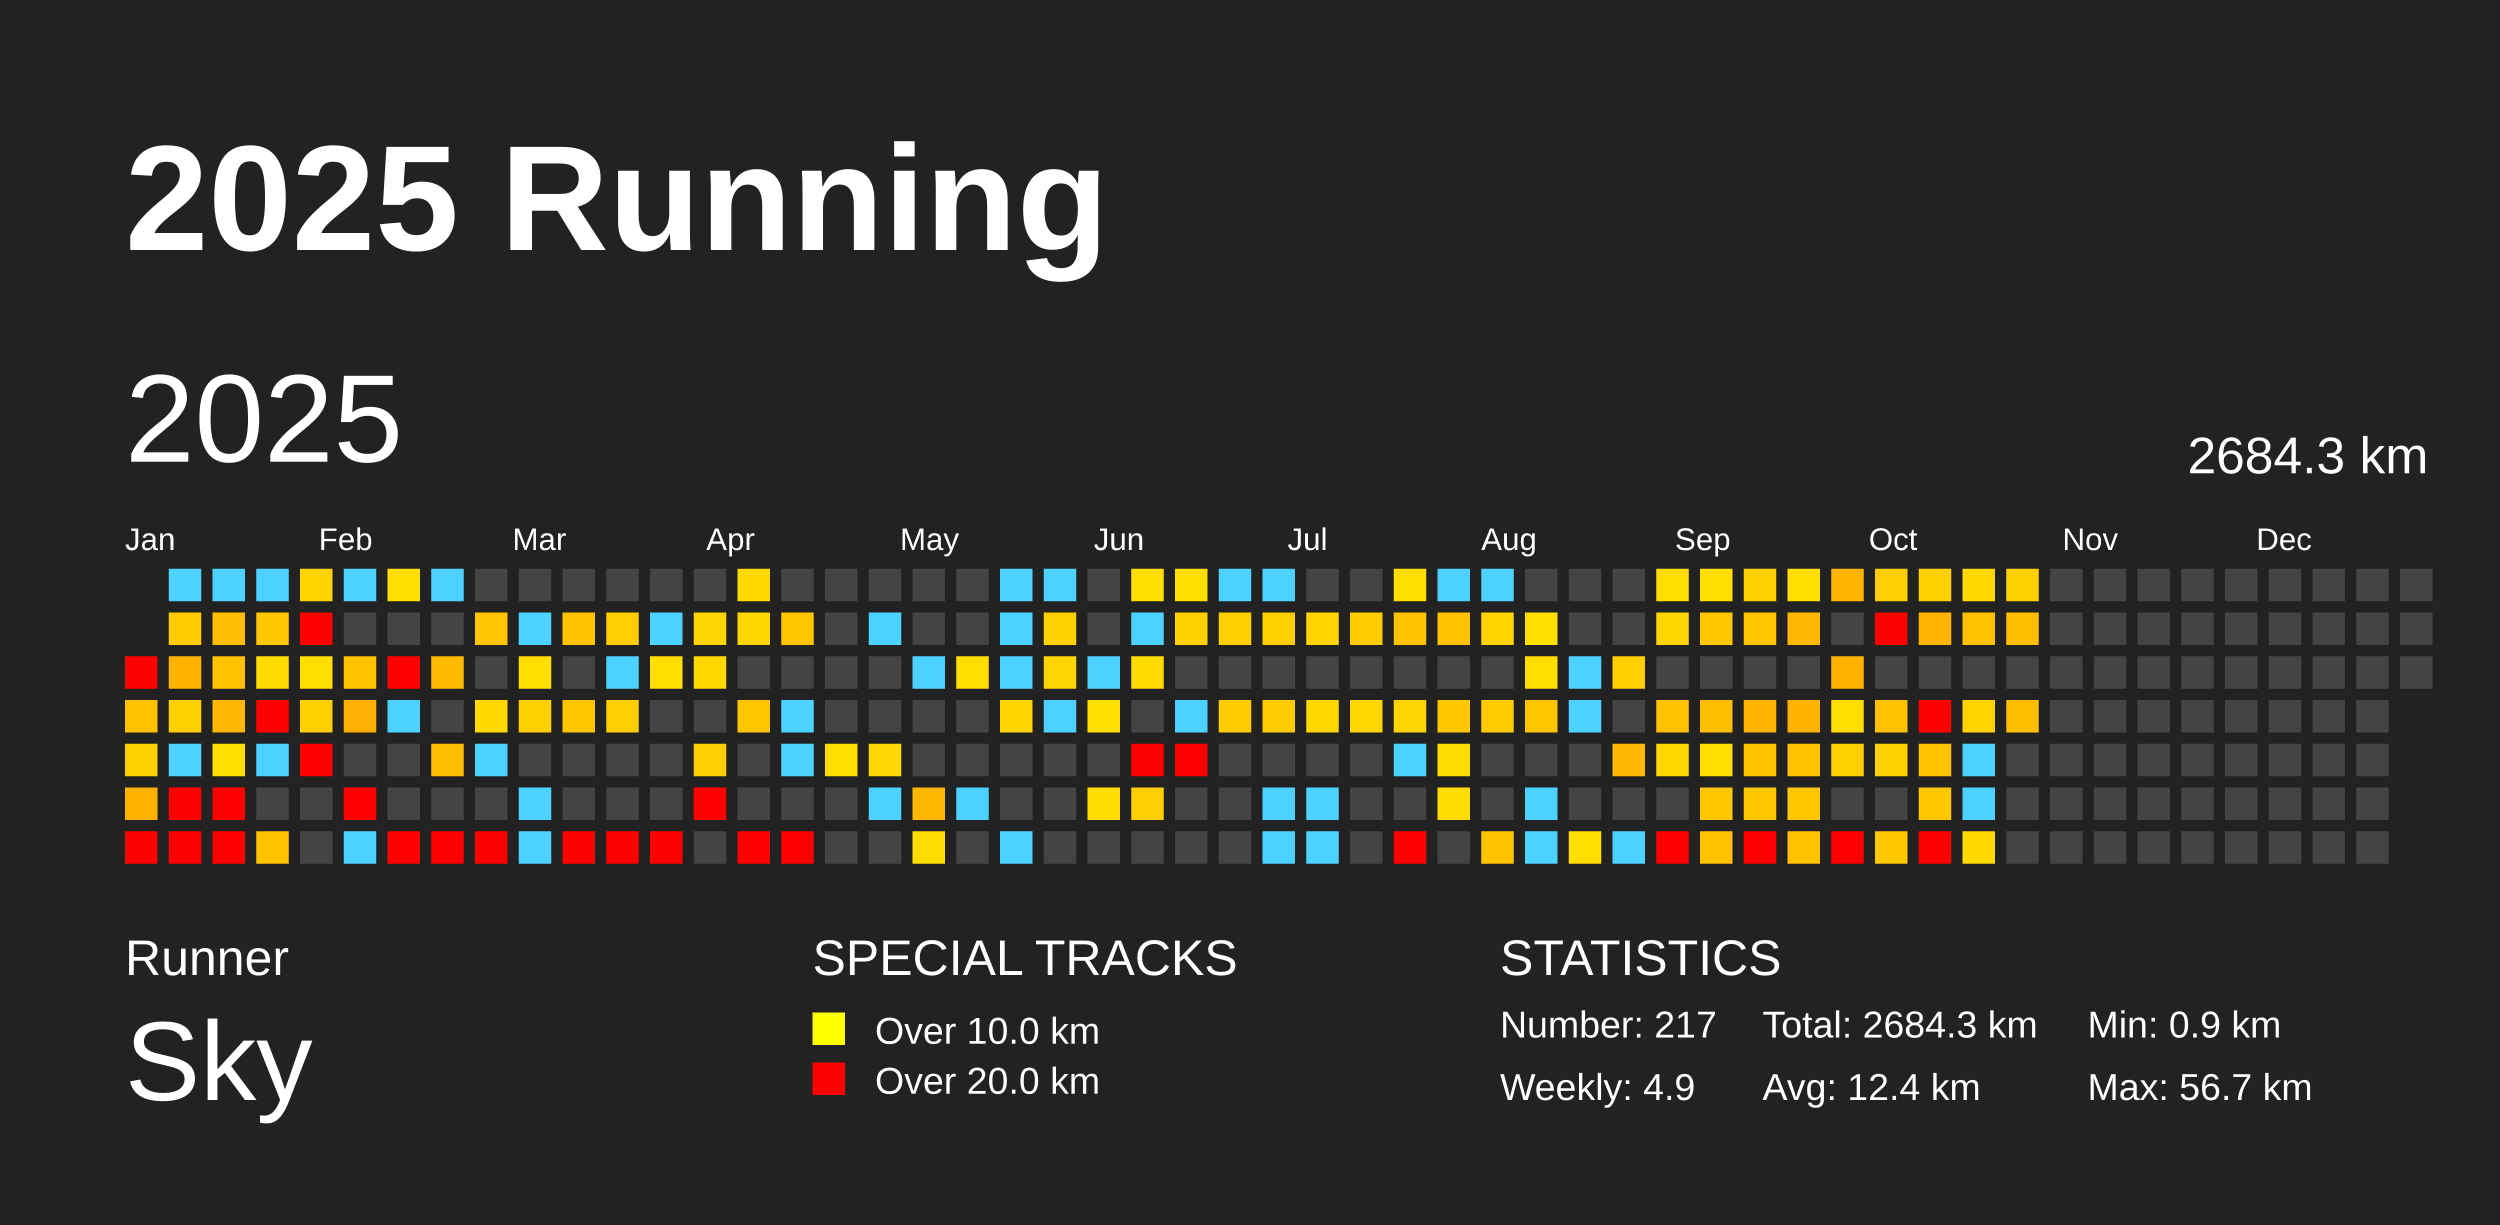
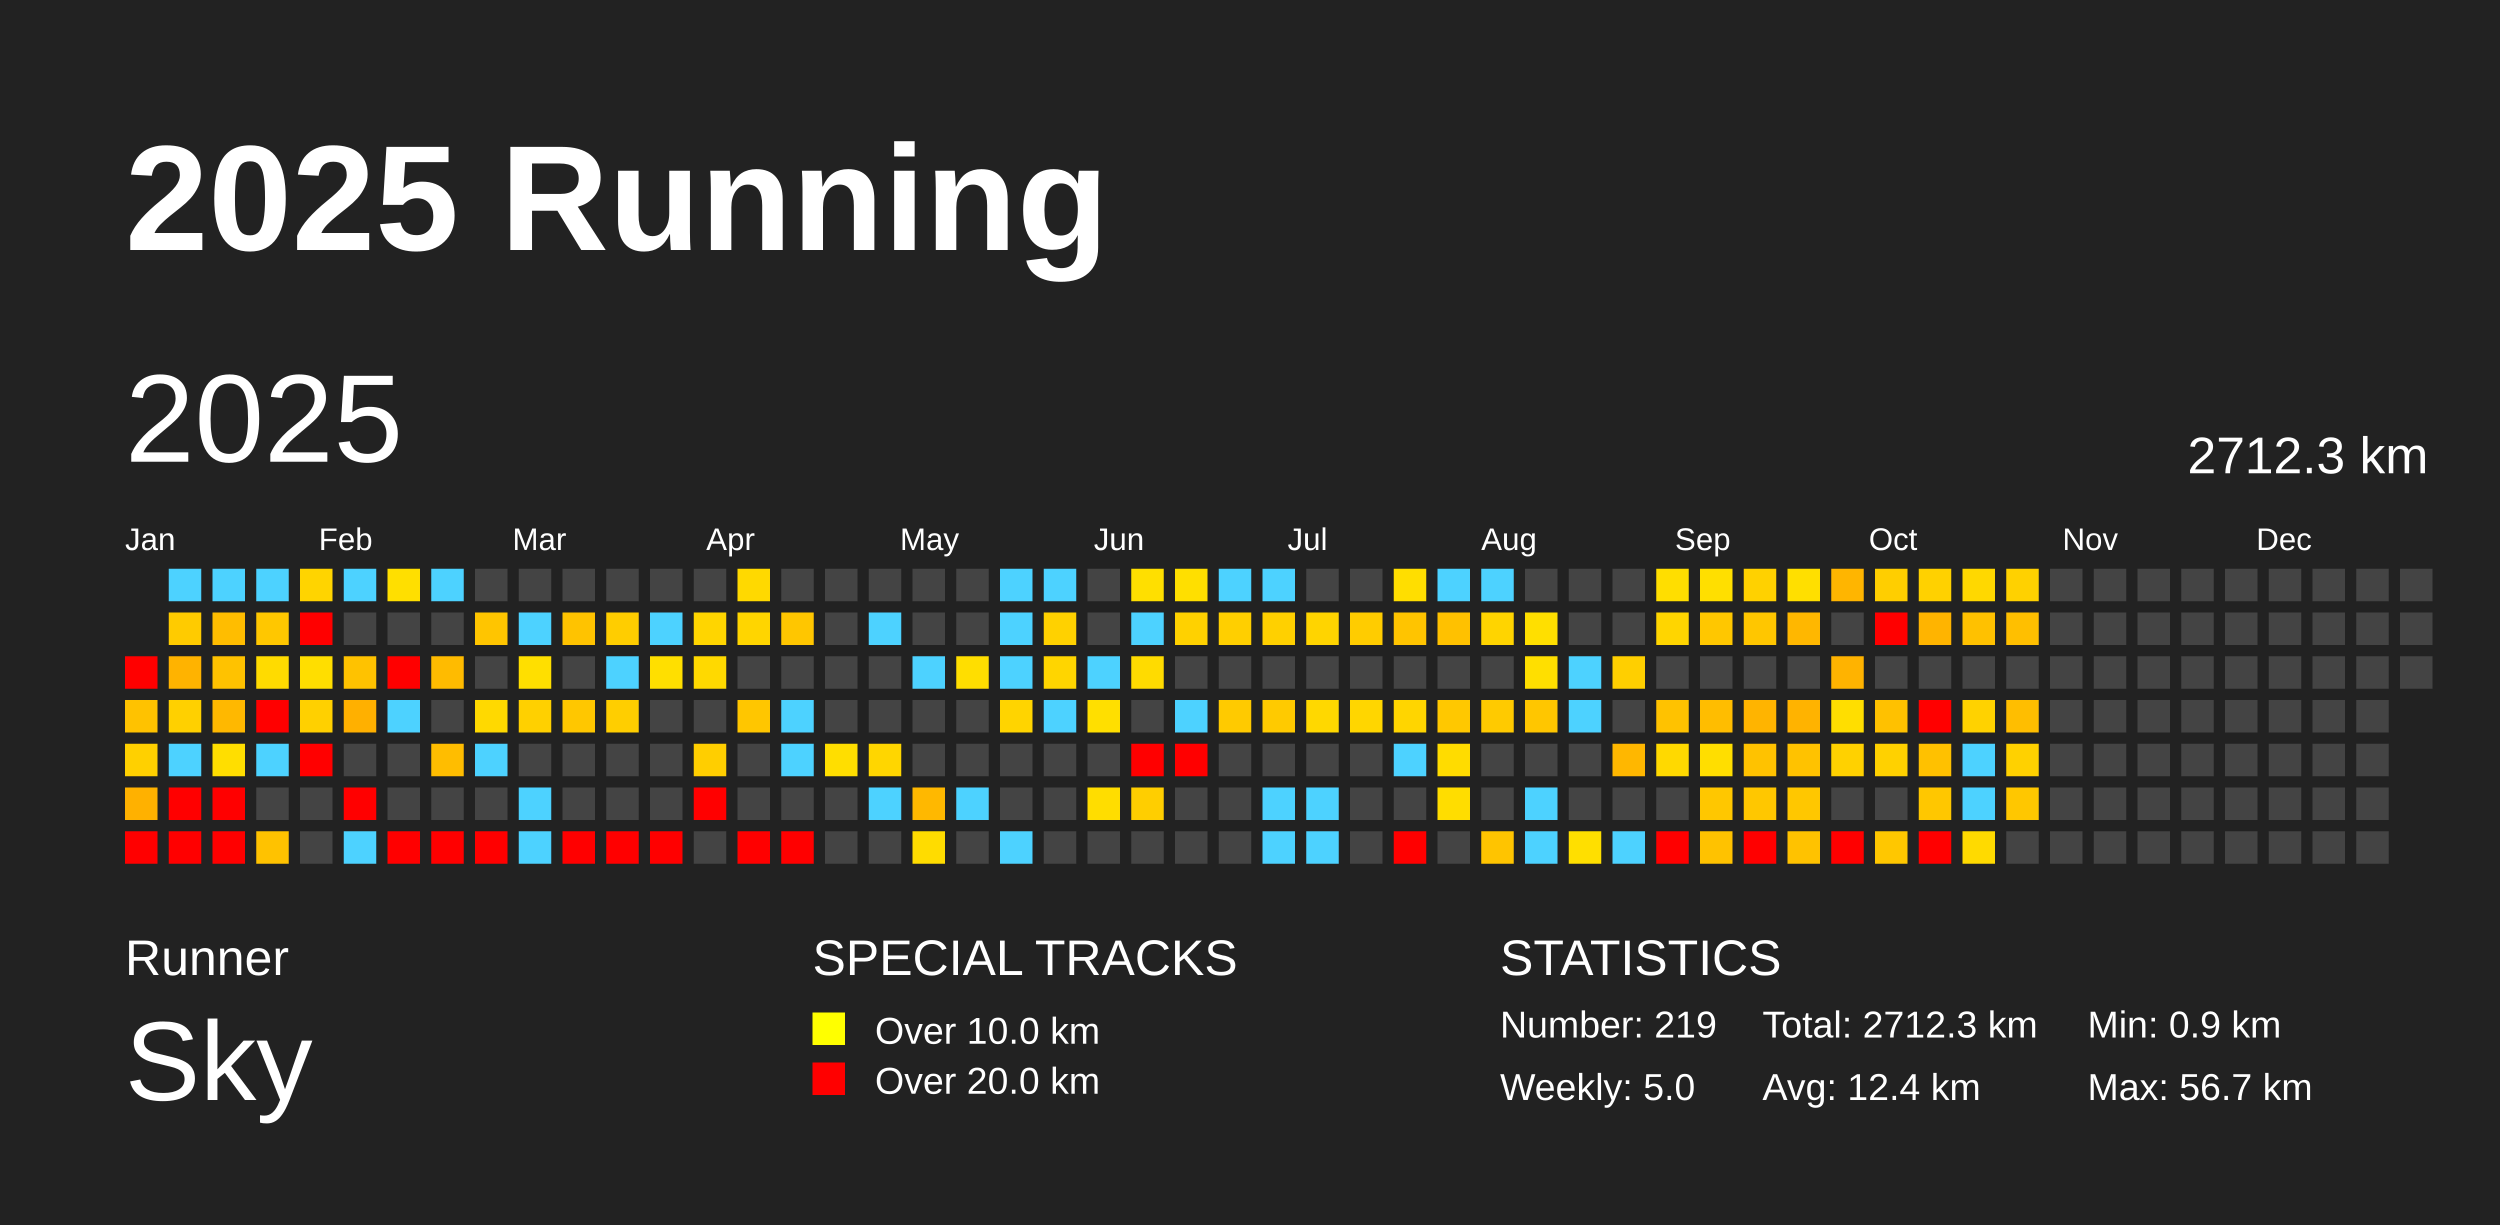
<svg xmlns="http://www.w3.org/2000/svg" baseProfile="full" height="98mm" version="1.1" viewBox="0,0,200,98" width="200mm">
  <defs />
  <rect fill="#222222" height="98" width="200" x="0" y="0" />
  <text fill="#FFFFFF" style="font-size:12px; font-family:Arial; font-weight:bold;" x="10" y="20">2025 Running</text>
  <text fill="#FFFFFF" style="font-size:4px; font-family:Arial" x="10" y="78">Runner</text>
  <text fill="#FFFFFF" style="font-size:9px; font-family:Arial" x="10" y="88">Sky</text>
  <text fill="#FFFFFF" style="font-size:4px; font-family:Arial" x="65" y="78">SPECIAL TRACKS</text>
  <rect fill="yellow" height="2.6" width="2.6" x="65" y="81" />
  <text fill="#FFFFFF" style="font-size:3px; font-family:Arial" x="70" y="83.5">Over 10.0 km</text>
  <rect fill="red" height="2.6" width="2.6" x="65" y="85" />
  <text fill="#FFFFFF" style="font-size:3px; font-family:Arial" x="70" y="87.5">Over 20.0 km</text>
  <text fill="#FFFFFF" style="font-size:4px; font-family:Arial" x="120" y="78">STATISTICS</text>
-   <text fill="#FFFFFF" style="font-size:3px; font-family:Arial" x="120" y="83">Number: 217</text>
-   <text fill="#FFFFFF" style="font-size:3px; font-family:Arial" x="120" y="88">Weekly: 4.9</text>
-   <text fill="#FFFFFF" style="font-size:3px; font-family:Arial" x="141" y="83">Total: 2684.3 km</text>
+   <text fill="#FFFFFF" style="font-size:3px; font-family:Arial" x="120" y="83">Number: 219</text>
+   <text fill="#FFFFFF" style="font-size:3px; font-family:Arial" x="120" y="88">Weekly: 5.0</text>
+   <text fill="#FFFFFF" style="font-size:3px; font-family:Arial" x="141" y="83">Total: 2712.3 km</text>
  <text fill="#FFFFFF" style="font-size:3px; font-family:Arial" x="141" y="88">Avg: 12.4 km</text>
  <text fill="#FFFFFF" style="font-size:3px; font-family:Arial" x="167" y="83">Min: 0.9 km</text>
  <text fill="#FFFFFF" style="font-size:3px; font-family:Arial" x="167" y="88">Max: 56.7 km</text>
  <text dominant-baseline="hanging" fill="#FFFFFF" style="font-size:10.0px; font-family:Arial;" x="10" y="30">2025</text>
-   <text dominant-baseline="hanging" fill="#FFFFFF" style="font-size:4.125px; font-family:Arial;" x="175" y="35">2684.3 km</text>
+   <text dominant-baseline="hanging" fill="#FFFFFF" style="font-size:4.125px; font-family:Arial;" x="175" y="35">2712.3 km</text>
  <text fill="#FFFFFF" style="font-size:2.5px; font-family:Arial" x="10.0" y="44">Jan</text>
  <text fill="#FFFFFF" style="font-size:2.5px; font-family:Arial" x="25.5" y="44">Feb</text>
  <text fill="#FFFFFF" style="font-size:2.5px; font-family:Arial" x="41.0" y="44">Mar</text>
  <text fill="#FFFFFF" style="font-size:2.5px; font-family:Arial" x="56.5" y="44">Apr</text>
  <text fill="#FFFFFF" style="font-size:2.5px; font-family:Arial" x="72.0" y="44">May</text>
  <text fill="#FFFFFF" style="font-size:2.5px; font-family:Arial" x="87.5" y="44">Jun</text>
  <text fill="#FFFFFF" style="font-size:2.5px; font-family:Arial" x="103.0" y="44">Jul</text>
  <text fill="#FFFFFF" style="font-size:2.5px; font-family:Arial" x="118.5" y="44">Aug</text>
  <text fill="#FFFFFF" style="font-size:2.5px; font-family:Arial" x="134.0" y="44">Sep</text>
  <text fill="#FFFFFF" style="font-size:2.5px; font-family:Arial" x="149.5" y="44">Oct</text>
  <text fill="#FFFFFF" style="font-size:2.5px; font-family:Arial" x="165.0" y="44">Nov</text>
  <text fill="#FFFFFF" style="font-size:2.5px; font-family:Arial" x="180.5" y="44">Dec</text>
  <rect fill="red" height="2.6" width="2.6" x="10.0" y="52.5" />
  <rect fill="#ffc200" height="2.6" width="2.6" x="10.0" y="56.0" />
  <rect fill="#ffd000" height="2.6" width="2.6" x="10.0" y="59.5" />
  <rect fill="#ffb100" height="2.6" width="2.6" x="10.0" y="63.0" />
  <rect fill="red" height="2.6" width="2.6" x="10.0" y="66.5" />
  <rect fill="#4dd2ff" height="2.6" width="2.6" x="13.5" y="45.5" />
  <rect fill="#ffcb00" height="2.6" width="2.6" x="13.5" y="49.0" />
  <rect fill="#ffb300" height="2.6" width="2.6" x="13.5" y="52.5" />
  <rect fill="#ffd000" height="2.6" width="2.6" x="13.5" y="56.0" />
  <rect fill="#4dd2ff" height="2.6" width="2.6" x="13.5" y="59.5" />
  <rect fill="red" height="2.6" width="2.6" x="13.5" y="63.0" />
  <rect fill="red" height="2.6" width="2.6" x="13.5" y="66.5" />
  <rect fill="#4dd2ff" height="2.6" width="2.6" x="17.0" y="45.5" />
  <rect fill="#ffbd00" height="2.6" width="2.6" x="17.0" y="49.0" />
  <rect fill="#ffc200" height="2.6" width="2.6" x="17.0" y="52.5" />
  <rect fill="#ffb800" height="2.6" width="2.6" x="17.0" y="56.0" />
  <rect fill="#ffde00" height="2.6" width="2.6" x="17.0" y="59.5" />
  <rect fill="red" height="2.6" width="2.6" x="17.0" y="63.0" />
  <rect fill="red" height="2.6" width="2.6" x="17.0" y="66.5" />
  <rect fill="#4dd2ff" height="2.6" width="2.6" x="20.5" y="45.5" />
  <rect fill="#ffc700" height="2.6" width="2.6" x="20.5" y="49.0" />
  <rect fill="#ffdb00" height="2.6" width="2.6" x="20.5" y="52.5" />
  <rect fill="red" height="2.6" width="2.6" x="20.5" y="56.0" />
  <rect fill="#4dd2ff" height="2.6" width="2.6" x="20.5" y="59.5" />
  <rect fill="#444444" height="2.6" width="2.6" x="20.5" y="63.0" />
  <rect fill="#ffc200" height="2.6" width="2.6" x="20.5" y="66.5" />
  <rect fill="#ffd400" height="2.6" width="2.6" x="24.0" y="45.5" />
  <rect fill="red" height="2.6" width="2.6" x="24.0" y="49.0" />
  <rect fill="#ffde00" height="2.6" width="2.6" x="24.0" y="52.5" />
  <rect fill="#ffd000" height="2.6" width="2.6" x="24.0" y="56.0" />
  <rect fill="red" height="2.6" width="2.6" x="24.0" y="59.5" />
  <rect fill="#444444" height="2.6" width="2.6" x="24.0" y="63.0" />
  <rect fill="#444444" height="2.6" width="2.6" x="24.0" y="66.5" />
  <rect fill="#4dd2ff" height="2.6" width="2.6" x="27.5" y="45.5" />
  <rect fill="#444444" height="2.6" width="2.6" x="27.5" y="49.0" />
  <rect fill="#ffc200" height="2.6" width="2.6" x="27.5" y="52.5" />
  <rect fill="#ffb000" height="2.6" width="2.6" x="27.5" y="56.0" />
  <rect fill="#444444" height="2.6" width="2.6" x="27.5" y="59.5" />
  <rect fill="red" height="2.6" width="2.6" x="27.5" y="63.0" />
  <rect fill="#4dd2ff" height="2.6" width="2.6" x="27.5" y="66.5" />
  <rect fill="#ffdf00" height="2.6" width="2.6" x="31.0" y="45.5" />
  <rect fill="#444444" height="2.6" width="2.6" x="31.0" y="49.0" />
  <rect fill="red" height="2.6" width="2.6" x="31.0" y="52.5" />
  <rect fill="#4dd2ff" height="2.6" width="2.6" x="31.0" y="56.0" />
  <rect fill="#444444" height="2.6" width="2.6" x="31.0" y="59.5" />
  <rect fill="#444444" height="2.6" width="2.6" x="31.0" y="63.0" />
  <rect fill="red" height="2.6" width="2.6" x="31.0" y="66.5" />
  <rect fill="#4dd2ff" height="2.6" width="2.6" x="34.5" y="45.5" />
  <rect fill="#444444" height="2.6" width="2.6" x="34.5" y="49.0" />
  <rect fill="#ffbb00" height="2.6" width="2.6" x="34.5" y="52.5" />
  <rect fill="#444444" height="2.6" width="2.6" x="34.5" y="56.0" />
  <rect fill="#ffbd00" height="2.6" width="2.6" x="34.5" y="59.5" />
  <rect fill="#444444" height="2.6" width="2.6" x="34.5" y="63.0" />
  <rect fill="red" height="2.6" width="2.6" x="34.5" y="66.5" />
  <rect fill="#444444" height="2.6" width="2.6" x="38.0" y="45.5" />
  <rect fill="#ffc500" height="2.6" width="2.6" x="38.0" y="49.0" />
  <rect fill="#444444" height="2.6" width="2.6" x="38.0" y="52.5" />
  <rect fill="#ffd900" height="2.6" width="2.6" x="38.0" y="56.0" />
  <rect fill="#4dd2ff" height="2.6" width="2.6" x="38.0" y="59.5" />
  <rect fill="#444444" height="2.6" width="2.6" x="38.0" y="63.0" />
  <rect fill="red" height="2.6" width="2.6" x="38.0" y="66.5" />
  <rect fill="#444444" height="2.6" width="2.6" x="41.5" y="45.5" />
  <rect fill="#4dd2ff" height="2.6" width="2.6" x="41.5" y="49.0" />
  <rect fill="#ffdf00" height="2.6" width="2.6" x="41.5" y="52.5" />
  <rect fill="#ffd000" height="2.6" width="2.6" x="41.5" y="56.0" />
  <rect fill="#444444" height="2.6" width="2.6" x="41.5" y="59.5" />
  <rect fill="#4dd2ff" height="2.6" width="2.6" x="41.5" y="63.0" />
  <rect fill="#4dd2ff" height="2.6" width="2.6" x="41.5" y="66.5" />
  <rect fill="#444444" height="2.6" width="2.6" x="45.0" y="45.5" />
  <rect fill="#ffc300" height="2.6" width="2.6" x="45.0" y="49.0" />
  <rect fill="#444444" height="2.6" width="2.6" x="45.0" y="52.5" />
  <rect fill="#ffc700" height="2.6" width="2.6" x="45.0" y="56.0" />
  <rect fill="#444444" height="2.6" width="2.6" x="45.0" y="59.5" />
  <rect fill="#444444" height="2.6" width="2.6" x="45.0" y="63.0" />
  <rect fill="red" height="2.6" width="2.6" x="45.0" y="66.5" />
  <rect fill="#444444" height="2.6" width="2.6" x="48.5" y="45.5" />
  <rect fill="#ffcd00" height="2.6" width="2.6" x="48.5" y="49.0" />
  <rect fill="#4dd2ff" height="2.6" width="2.6" x="48.5" y="52.5" />
  <rect fill="#ffce00" height="2.6" width="2.6" x="48.5" y="56.0" />
  <rect fill="#444444" height="2.6" width="2.6" x="48.5" y="59.5" />
  <rect fill="#444444" height="2.6" width="2.6" x="48.5" y="63.0" />
  <rect fill="red" height="2.6" width="2.6" x="48.5" y="66.5" />
  <rect fill="#444444" height="2.6" width="2.6" x="52.0" y="45.5" />
  <rect fill="#4dd2ff" height="2.6" width="2.6" x="52.0" y="49.0" />
  <rect fill="#ffdf00" height="2.6" width="2.6" x="52.0" y="52.5" />
  <rect fill="#444444" height="2.6" width="2.6" x="52.0" y="56.0" />
  <rect fill="#444444" height="2.6" width="2.6" x="52.0" y="59.5" />
  <rect fill="#444444" height="2.6" width="2.6" x="52.0" y="63.0" />
  <rect fill="red" height="2.6" width="2.6" x="52.0" y="66.5" />
  <rect fill="#444444" height="2.6" width="2.6" x="55.5" y="45.5" />
  <rect fill="#ffd500" height="2.6" width="2.6" x="55.5" y="49.0" />
  <rect fill="#ffd900" height="2.6" width="2.6" x="55.5" y="52.5" />
  <rect fill="#444444" height="2.6" width="2.6" x="55.5" y="56.0" />
  <rect fill="#ffce00" height="2.6" width="2.6" x="55.5" y="59.5" />
  <rect fill="red" height="2.6" width="2.6" x="55.5" y="63.0" />
  <rect fill="#444444" height="2.6" width="2.6" x="55.5" y="66.5" />
  <rect fill="#ffd900" height="2.6" width="2.6" x="59.0" y="45.5" />
  <rect fill="#ffd500" height="2.6" width="2.6" x="59.0" y="49.0" />
  <rect fill="#444444" height="2.6" width="2.6" x="59.0" y="52.5" />
  <rect fill="#ffc600" height="2.6" width="2.6" x="59.0" y="56.0" />
  <rect fill="#444444" height="2.6" width="2.6" x="59.0" y="59.5" />
  <rect fill="#444444" height="2.6" width="2.6" x="59.0" y="63.0" />
  <rect fill="red" height="2.6" width="2.6" x="59.0" y="66.5" />
  <rect fill="#444444" height="2.6" width="2.6" x="62.5" y="45.5" />
  <rect fill="#ffc600" height="2.6" width="2.6" x="62.5" y="49.0" />
  <rect fill="#444444" height="2.6" width="2.6" x="62.5" y="52.5" />
  <rect fill="#4dd2ff" height="2.6" width="2.6" x="62.5" y="56.0" />
  <rect fill="#4dd2ff" height="2.6" width="2.6" x="62.5" y="59.5" />
  <rect fill="#444444" height="2.6" width="2.6" x="62.5" y="63.0" />
  <rect fill="red" height="2.6" width="2.6" x="62.5" y="66.5" />
  <rect fill="#444444" height="2.6" width="2.6" x="66.0" y="45.5" />
  <rect fill="#444444" height="2.6" width="2.6" x="66.0" y="49.0" />
  <rect fill="#444444" height="2.6" width="2.6" x="66.0" y="52.5" />
  <rect fill="#444444" height="2.6" width="2.6" x="66.0" y="56.0" />
  <rect fill="#ffde00" height="2.6" width="2.6" x="66.0" y="59.5" />
  <rect fill="#444444" height="2.6" width="2.6" x="66.0" y="63.0" />
  <rect fill="#444444" height="2.6" width="2.6" x="66.0" y="66.5" />
  <rect fill="#444444" height="2.6" width="2.6" x="69.5" y="45.5" />
  <rect fill="#4dd2ff" height="2.6" width="2.6" x="69.5" y="49.0" />
  <rect fill="#444444" height="2.6" width="2.6" x="69.5" y="52.5" />
  <rect fill="#444444" height="2.6" width="2.6" x="69.5" y="56.0" />
  <rect fill="#ffd600" height="2.6" width="2.6" x="69.5" y="59.5" />
  <rect fill="#4dd2ff" height="2.6" width="2.6" x="69.5" y="63.0" />
  <rect fill="#444444" height="2.6" width="2.6" x="69.5" y="66.5" />
  <rect fill="#444444" height="2.6" width="2.6" x="73.0" y="45.5" />
  <rect fill="#444444" height="2.6" width="2.6" x="73.0" y="49.0" />
  <rect fill="#4dd2ff" height="2.6" width="2.6" x="73.0" y="52.5" />
  <rect fill="#444444" height="2.6" width="2.6" x="73.0" y="56.0" />
  <rect fill="#444444" height="2.6" width="2.6" x="73.0" y="59.5" />
  <rect fill="#ffb800" height="2.6" width="2.6" x="73.0" y="63.0" />
  <rect fill="#ffdc00" height="2.6" width="2.6" x="73.0" y="66.5" />
  <rect fill="#444444" height="2.6" width="2.6" x="76.5" y="45.5" />
  <rect fill="#444444" height="2.6" width="2.6" x="76.5" y="49.0" />
  <rect fill="#ffde00" height="2.6" width="2.6" x="76.5" y="52.5" />
  <rect fill="#444444" height="2.6" width="2.6" x="76.5" y="56.0" />
  <rect fill="#444444" height="2.6" width="2.6" x="76.5" y="59.5" />
  <rect fill="#4dd2ff" height="2.6" width="2.6" x="76.5" y="63.0" />
  <rect fill="#444444" height="2.6" width="2.6" x="76.5" y="66.5" />
  <rect fill="#4dd2ff" height="2.6" width="2.6" x="80.0" y="45.5" />
  <rect fill="#4dd2ff" height="2.6" width="2.6" x="80.0" y="49.0" />
  <rect fill="#4dd2ff" height="2.6" width="2.6" x="80.0" y="52.5" />
  <rect fill="#ffd400" height="2.6" width="2.6" x="80.0" y="56.0" />
  <rect fill="#444444" height="2.6" width="2.6" x="80.0" y="59.5" />
  <rect fill="#444444" height="2.6" width="2.6" x="80.0" y="63.0" />
  <rect fill="#4dd2ff" height="2.6" width="2.6" x="80.0" y="66.5" />
  <rect fill="#4dd2ff" height="2.6" width="2.6" x="83.5" y="45.5" />
  <rect fill="#ffd100" height="2.6" width="2.6" x="83.5" y="49.0" />
  <rect fill="#ffd500" height="2.6" width="2.6" x="83.5" y="52.5" />
  <rect fill="#4dd2ff" height="2.6" width="2.6" x="83.5" y="56.0" />
  <rect fill="#444444" height="2.6" width="2.6" x="83.5" y="59.5" />
  <rect fill="#444444" height="2.6" width="2.6" x="83.5" y="63.0" />
  <rect fill="#444444" height="2.6" width="2.6" x="83.5" y="66.5" />
  <rect fill="#444444" height="2.6" width="2.6" x="87.0" y="45.5" />
  <rect fill="#444444" height="2.6" width="2.6" x="87.0" y="49.0" />
  <rect fill="#4dd2ff" height="2.6" width="2.6" x="87.0" y="52.5" />
  <rect fill="#ffdf00" height="2.6" width="2.6" x="87.0" y="56.0" />
  <rect fill="#444444" height="2.6" width="2.6" x="87.0" y="59.5" />
  <rect fill="#ffdd00" height="2.6" width="2.6" x="87.0" y="63.0" />
  <rect fill="#444444" height="2.6" width="2.6" x="87.0" y="66.5" />
  <rect fill="#ffdf00" height="2.6" width="2.6" x="90.5" y="45.5" />
  <rect fill="#4dd2ff" height="2.6" width="2.6" x="90.5" y="49.0" />
  <rect fill="#ffdb00" height="2.6" width="2.6" x="90.5" y="52.5" />
  <rect fill="#444444" height="2.6" width="2.6" x="90.5" y="56.0" />
  <rect fill="red" height="2.6" width="2.6" x="90.5" y="59.5" />
  <rect fill="#ffce00" height="2.6" width="2.6" x="90.5" y="63.0" />
  <rect fill="#444444" height="2.6" width="2.6" x="90.5" y="66.5" />
  <rect fill="#ffdf00" height="2.6" width="2.6" x="94.0" y="45.5" />
  <rect fill="#ffd100" height="2.6" width="2.6" x="94.0" y="49.0" />
  <rect fill="#444444" height="2.6" width="2.6" x="94.0" y="52.5" />
  <rect fill="#4dd2ff" height="2.6" width="2.6" x="94.0" y="56.0" />
  <rect fill="red" height="2.6" width="2.6" x="94.0" y="59.5" />
  <rect fill="#444444" height="2.6" width="2.6" x="94.0" y="63.0" />
  <rect fill="#444444" height="2.6" width="2.6" x="94.0" y="66.5" />
  <rect fill="#4dd2ff" height="2.6" width="2.6" x="97.5" y="45.5" />
  <rect fill="#ffcf00" height="2.6" width="2.6" x="97.5" y="49.0" />
  <rect fill="#444444" height="2.6" width="2.6" x="97.5" y="52.5" />
  <rect fill="#ffca00" height="2.6" width="2.6" x="97.5" y="56.0" />
  <rect fill="#444444" height="2.6" width="2.6" x="97.5" y="59.5" />
  <rect fill="#444444" height="2.6" width="2.6" x="97.5" y="63.0" />
  <rect fill="#444444" height="2.6" width="2.6" x="97.5" y="66.5" />
  <rect fill="#4dd2ff" height="2.6" width="2.6" x="101.0" y="45.5" />
  <rect fill="#ffd000" height="2.6" width="2.6" x="101.0" y="49.0" />
  <rect fill="#444444" height="2.6" width="2.6" x="101.0" y="52.5" />
  <rect fill="#ffca00" height="2.6" width="2.6" x="101.0" y="56.0" />
  <rect fill="#444444" height="2.6" width="2.6" x="101.0" y="59.5" />
  <rect fill="#4dd2ff" height="2.6" width="2.6" x="101.0" y="63.0" />
  <rect fill="#4dd2ff" height="2.6" width="2.6" x="101.0" y="66.5" />
  <rect fill="#444444" height="2.6" width="2.6" x="104.5" y="45.5" />
  <rect fill="#ffd400" height="2.6" width="2.6" x="104.5" y="49.0" />
  <rect fill="#444444" height="2.6" width="2.6" x="104.5" y="52.5" />
  <rect fill="#ffd800" height="2.6" width="2.6" x="104.5" y="56.0" />
  <rect fill="#444444" height="2.6" width="2.6" x="104.5" y="59.5" />
  <rect fill="#4dd2ff" height="2.6" width="2.6" x="104.5" y="63.0" />
  <rect fill="#4dd2ff" height="2.6" width="2.6" x="104.5" y="66.5" />
  <rect fill="#444444" height="2.6" width="2.6" x="108.0" y="45.5" />
  <rect fill="#ffcc00" height="2.6" width="2.6" x="108.0" y="49.0" />
  <rect fill="#444444" height="2.6" width="2.6" x="108.0" y="52.5" />
  <rect fill="#ffd600" height="2.6" width="2.6" x="108.0" y="56.0" />
  <rect fill="#444444" height="2.6" width="2.6" x="108.0" y="59.5" />
  <rect fill="#444444" height="2.6" width="2.6" x="108.0" y="63.0" />
  <rect fill="#444444" height="2.6" width="2.6" x="108.0" y="66.5" />
  <rect fill="#ffde00" height="2.6" width="2.6" x="111.5" y="45.5" />
  <rect fill="#ffc400" height="2.6" width="2.6" x="111.5" y="49.0" />
  <rect fill="#444444" height="2.6" width="2.6" x="111.5" y="52.5" />
  <rect fill="#ffd500" height="2.6" width="2.6" x="111.5" y="56.0" />
  <rect fill="#4dd2ff" height="2.6" width="2.6" x="111.5" y="59.5" />
  <rect fill="#444444" height="2.6" width="2.6" x="111.5" y="63.0" />
  <rect fill="red" height="2.6" width="2.6" x="111.5" y="66.5" />
  <rect fill="#4dd2ff" height="2.6" width="2.6" x="115.0" y="45.5" />
  <rect fill="#ffc100" height="2.6" width="2.6" x="115.0" y="49.0" />
  <rect fill="#444444" height="2.6" width="2.6" x="115.0" y="52.5" />
  <rect fill="#ffc800" height="2.6" width="2.6" x="115.0" y="56.0" />
  <rect fill="#ffdc00" height="2.6" width="2.6" x="115.0" y="59.5" />
  <rect fill="#ffdd00" height="2.6" width="2.6" x="115.0" y="63.0" />
  <rect fill="#444444" height="2.6" width="2.6" x="115.0" y="66.5" />
  <rect fill="#4dd2ff" height="2.6" width="2.6" x="118.5" y="45.5" />
  <rect fill="#ffd400" height="2.6" width="2.6" x="118.5" y="49.0" />
  <rect fill="#444444" height="2.6" width="2.6" x="118.5" y="52.5" />
  <rect fill="#ffca00" height="2.6" width="2.6" x="118.5" y="56.0" />
  <rect fill="#444444" height="2.6" width="2.6" x="118.5" y="59.5" />
  <rect fill="#444444" height="2.6" width="2.6" x="118.5" y="63.0" />
  <rect fill="#ffc400" height="2.6" width="2.6" x="118.5" y="66.5" />
  <rect fill="#444444" height="2.6" width="2.6" x="122.0" y="45.5" />
  <rect fill="#ffdf00" height="2.6" width="2.6" x="122.0" y="49.0" />
  <rect fill="#ffdf00" height="2.6" width="2.6" x="122.0" y="52.5" />
  <rect fill="#ffc600" height="2.6" width="2.6" x="122.0" y="56.0" />
  <rect fill="#444444" height="2.6" width="2.6" x="122.0" y="59.5" />
  <rect fill="#4dd2ff" height="2.6" width="2.6" x="122.0" y="63.0" />
  <rect fill="#4dd2ff" height="2.6" width="2.6" x="122.0" y="66.5" />
  <rect fill="#444444" height="2.6" width="2.6" x="125.5" y="45.5" />
  <rect fill="#444444" height="2.6" width="2.6" x="125.5" y="49.0" />
  <rect fill="#4dd2ff" height="2.6" width="2.6" x="125.5" y="52.5" />
  <rect fill="#4dd2ff" height="2.6" width="2.6" x="125.5" y="56.0" />
  <rect fill="#444444" height="2.6" width="2.6" x="125.5" y="59.5" />
  <rect fill="#444444" height="2.6" width="2.6" x="125.5" y="63.0" />
  <rect fill="#ffdf00" height="2.6" width="2.6" x="125.5" y="66.5" />
  <rect fill="#444444" height="2.6" width="2.6" x="129.0" y="45.5" />
  <rect fill="#444444" height="2.6" width="2.6" x="129.0" y="49.0" />
  <rect fill="#ffcf00" height="2.6" width="2.6" x="129.0" y="52.5" />
  <rect fill="#444444" height="2.6" width="2.6" x="129.0" y="56.0" />
  <rect fill="#ffb700" height="2.6" width="2.6" x="129.0" y="59.5" />
  <rect fill="#444444" height="2.6" width="2.6" x="129.0" y="63.0" />
  <rect fill="#4dd2ff" height="2.6" width="2.6" x="129.0" y="66.5" />
  <rect fill="#ffde00" height="2.6" width="2.6" x="132.5" y="45.5" />
  <rect fill="#ffd500" height="2.6" width="2.6" x="132.5" y="49.0" />
  <rect fill="#444444" height="2.6" width="2.6" x="132.5" y="52.5" />
  <rect fill="#ffc200" height="2.6" width="2.6" x="132.5" y="56.0" />
  <rect fill="#ffd900" height="2.6" width="2.6" x="132.5" y="59.5" />
  <rect fill="#444444" height="2.6" width="2.6" x="132.5" y="63.0" />
  <rect fill="red" height="2.6" width="2.6" x="132.5" y="66.5" />
  <rect fill="#ffdf00" height="2.6" width="2.6" x="136.0" y="45.5" />
  <rect fill="#ffc700" height="2.6" width="2.6" x="136.0" y="49.0" />
  <rect fill="#444444" height="2.6" width="2.6" x="136.0" y="52.5" />
  <rect fill="#ffbd00" height="2.6" width="2.6" x="136.0" y="56.0" />
  <rect fill="#ffde00" height="2.6" width="2.6" x="136.0" y="59.5" />
  <rect fill="#ffc700" height="2.6" width="2.6" x="136.0" y="63.0" />
  <rect fill="#ffc200" height="2.6" width="2.6" x="136.0" y="66.5" />
  <rect fill="#ffd100" height="2.6" width="2.6" x="139.5" y="45.5" />
  <rect fill="#ffc600" height="2.6" width="2.6" x="139.5" y="49.0" />
  <rect fill="#444444" height="2.6" width="2.6" x="139.5" y="52.5" />
  <rect fill="#ffb400" height="2.6" width="2.6" x="139.5" y="56.0" />
  <rect fill="#ffc200" height="2.6" width="2.6" x="139.5" y="59.5" />
  <rect fill="#ffc700" height="2.6" width="2.6" x="139.5" y="63.0" />
  <rect fill="red" height="2.6" width="2.6" x="139.5" y="66.5" />
  <rect fill="#ffdf00" height="2.6" width="2.6" x="143.0" y="45.5" />
  <rect fill="#ffb700" height="2.6" width="2.6" x="143.0" y="49.0" />
  <rect fill="#444444" height="2.6" width="2.6" x="143.0" y="52.5" />
  <rect fill="#ffb300" height="2.6" width="2.6" x="143.0" y="56.0" />
  <rect fill="#ffc200" height="2.6" width="2.6" x="143.0" y="59.5" />
  <rect fill="#ffc700" height="2.6" width="2.6" x="143.0" y="63.0" />
  <rect fill="#ffc200" height="2.6" width="2.6" x="143.0" y="66.5" />
  <rect fill="#ffb500" height="2.6" width="2.6" x="146.5" y="45.5" />
  <rect fill="#444444" height="2.6" width="2.6" x="146.5" y="49.0" />
  <rect fill="#ffb300" height="2.6" width="2.6" x="146.5" y="52.5" />
  <rect fill="#ffde00" height="2.6" width="2.6" x="146.5" y="56.0" />
  <rect fill="#ffd100" height="2.6" width="2.6" x="146.5" y="59.5" />
  <rect fill="#444444" height="2.6" width="2.6" x="146.5" y="63.0" />
  <rect fill="red" height="2.6" width="2.6" x="146.5" y="66.5" />
  <rect fill="#ffce00" height="2.6" width="2.6" x="150.0" y="45.5" />
  <rect fill="red" height="2.6" width="2.6" x="150.0" y="49.0" />
  <rect fill="#444444" height="2.6" width="2.6" x="150.0" y="52.5" />
  <rect fill="#ffc100" height="2.6" width="2.6" x="150.0" y="56.0" />
  <rect fill="#ffd100" height="2.6" width="2.6" x="150.0" y="59.5" />
  <rect fill="#444444" height="2.6" width="2.6" x="150.0" y="63.0" />
  <rect fill="#ffc700" height="2.6" width="2.6" x="150.0" y="66.5" />
  <rect fill="#ffd100" height="2.6" width="2.6" x="153.5" y="45.5" />
  <rect fill="#ffb400" height="2.6" width="2.6" x="153.5" y="49.0" />
  <rect fill="#444444" height="2.6" width="2.6" x="153.5" y="52.5" />
  <rect fill="red" height="2.6" width="2.6" x="153.5" y="56.0" />
  <rect fill="#ffc100" height="2.6" width="2.6" x="153.5" y="59.5" />
  <rect fill="#ffc700" height="2.6" width="2.6" x="153.5" y="63.0" />
  <rect fill="red" height="2.6" width="2.6" x="153.5" y="66.5" />
  <rect fill="#ffd800" height="2.6" width="2.6" x="157.0" y="45.5" />
  <rect fill="#ffc100" height="2.6" width="2.6" x="157.0" y="49.0" />
  <rect fill="#444444" height="2.6" width="2.6" x="157.0" y="52.5" />
  <rect fill="#ffd200" height="2.6" width="2.6" x="157.0" y="56.0" />
  <rect fill="#4dd2ff" height="2.6" width="2.6" x="157.0" y="59.5" />
  <rect fill="#4dd2ff" height="2.6" width="2.6" x="157.0" y="63.0" />
  <rect fill="#ffda00" height="2.6" width="2.6" x="157.0" y="66.5" />
  <rect fill="#ffd100" height="2.6" width="2.6" x="160.5" y="45.5" />
  <rect fill="#ffbf00" height="2.6" width="2.6" x="160.5" y="49.0" />
  <rect fill="#444444" height="2.6" width="2.6" x="160.5" y="52.5" />
  <rect fill="#ffbe00" height="2.6" width="2.6" x="160.5" y="56.0" />
-   <rect fill="#444444" height="2.6" width="2.6" x="160.5" y="59.5" />
-   <rect fill="#444444" height="2.6" width="2.6" x="160.5" y="63.0" />
+   <rect fill="#ffd100" height="2.6" width="2.6" x="160.5" y="59.5" />
+   <rect fill="#ffc700" height="2.6" width="2.6" x="160.5" y="63.0" />
  <rect fill="#444444" height="2.6" width="2.6" x="160.5" y="66.5" />
  <rect fill="#444444" height="2.6" width="2.6" x="164.0" y="45.5" />
  <rect fill="#444444" height="2.6" width="2.6" x="164.0" y="49.0" />
  <rect fill="#444444" height="2.6" width="2.6" x="164.0" y="52.5" />
  <rect fill="#444444" height="2.6" width="2.6" x="164.0" y="56.0" />
  <rect fill="#444444" height="2.6" width="2.6" x="164.0" y="59.5" />
  <rect fill="#444444" height="2.6" width="2.6" x="164.0" y="63.0" />
  <rect fill="#444444" height="2.6" width="2.6" x="164.0" y="66.5" />
  <rect fill="#444444" height="2.6" width="2.6" x="167.5" y="45.5" />
  <rect fill="#444444" height="2.6" width="2.6" x="167.5" y="49.0" />
  <rect fill="#444444" height="2.6" width="2.6" x="167.5" y="52.5" />
  <rect fill="#444444" height="2.6" width="2.6" x="167.5" y="56.0" />
  <rect fill="#444444" height="2.6" width="2.6" x="167.5" y="59.5" />
  <rect fill="#444444" height="2.6" width="2.6" x="167.5" y="63.0" />
  <rect fill="#444444" height="2.6" width="2.6" x="167.5" y="66.5" />
  <rect fill="#444444" height="2.6" width="2.6" x="171.0" y="45.5" />
  <rect fill="#444444" height="2.6" width="2.6" x="171.0" y="49.0" />
  <rect fill="#444444" height="2.6" width="2.6" x="171.0" y="52.5" />
  <rect fill="#444444" height="2.6" width="2.6" x="171.0" y="56.0" />
  <rect fill="#444444" height="2.6" width="2.6" x="171.0" y="59.5" />
  <rect fill="#444444" height="2.6" width="2.6" x="171.0" y="63.0" />
  <rect fill="#444444" height="2.6" width="2.6" x="171.0" y="66.5" />
  <rect fill="#444444" height="2.6" width="2.6" x="174.5" y="45.5" />
  <rect fill="#444444" height="2.6" width="2.6" x="174.5" y="49.0" />
  <rect fill="#444444" height="2.6" width="2.6" x="174.5" y="52.5" />
  <rect fill="#444444" height="2.6" width="2.6" x="174.5" y="56.0" />
  <rect fill="#444444" height="2.6" width="2.6" x="174.5" y="59.5" />
  <rect fill="#444444" height="2.6" width="2.6" x="174.5" y="63.0" />
  <rect fill="#444444" height="2.6" width="2.6" x="174.5" y="66.5" />
  <rect fill="#444444" height="2.6" width="2.6" x="178.0" y="45.5" />
  <rect fill="#444444" height="2.6" width="2.6" x="178.0" y="49.0" />
  <rect fill="#444444" height="2.6" width="2.6" x="178.0" y="52.5" />
  <rect fill="#444444" height="2.6" width="2.6" x="178.0" y="56.0" />
  <rect fill="#444444" height="2.6" width="2.6" x="178.0" y="59.5" />
  <rect fill="#444444" height="2.6" width="2.6" x="178.0" y="63.0" />
  <rect fill="#444444" height="2.6" width="2.6" x="178.0" y="66.5" />
  <rect fill="#444444" height="2.6" width="2.6" x="181.5" y="45.5" />
  <rect fill="#444444" height="2.6" width="2.6" x="181.5" y="49.0" />
  <rect fill="#444444" height="2.6" width="2.6" x="181.5" y="52.5" />
  <rect fill="#444444" height="2.6" width="2.6" x="181.5" y="56.0" />
  <rect fill="#444444" height="2.6" width="2.6" x="181.5" y="59.5" />
  <rect fill="#444444" height="2.6" width="2.6" x="181.5" y="63.0" />
  <rect fill="#444444" height="2.6" width="2.6" x="181.5" y="66.5" />
  <rect fill="#444444" height="2.6" width="2.6" x="185.0" y="45.5" />
  <rect fill="#444444" height="2.6" width="2.6" x="185.0" y="49.0" />
  <rect fill="#444444" height="2.6" width="2.6" x="185.0" y="52.5" />
  <rect fill="#444444" height="2.6" width="2.6" x="185.0" y="56.0" />
  <rect fill="#444444" height="2.6" width="2.6" x="185.0" y="59.5" />
  <rect fill="#444444" height="2.6" width="2.6" x="185.0" y="63.0" />
  <rect fill="#444444" height="2.6" width="2.6" x="185.0" y="66.5" />
  <rect fill="#444444" height="2.6" width="2.6" x="188.5" y="45.5" />
  <rect fill="#444444" height="2.6" width="2.6" x="188.5" y="49.0" />
  <rect fill="#444444" height="2.6" width="2.6" x="188.5" y="52.5" />
  <rect fill="#444444" height="2.6" width="2.6" x="188.5" y="56.0" />
  <rect fill="#444444" height="2.6" width="2.6" x="188.5" y="59.5" />
  <rect fill="#444444" height="2.6" width="2.6" x="188.5" y="63.0" />
  <rect fill="#444444" height="2.6" width="2.6" x="188.5" y="66.5" />
  <rect fill="#444444" height="2.6" width="2.6" x="192.0" y="45.5" />
  <rect fill="#444444" height="2.6" width="2.6" x="192.0" y="49.0" />
  <rect fill="#444444" height="2.6" width="2.6" x="192.0" y="52.5" />
</svg>
